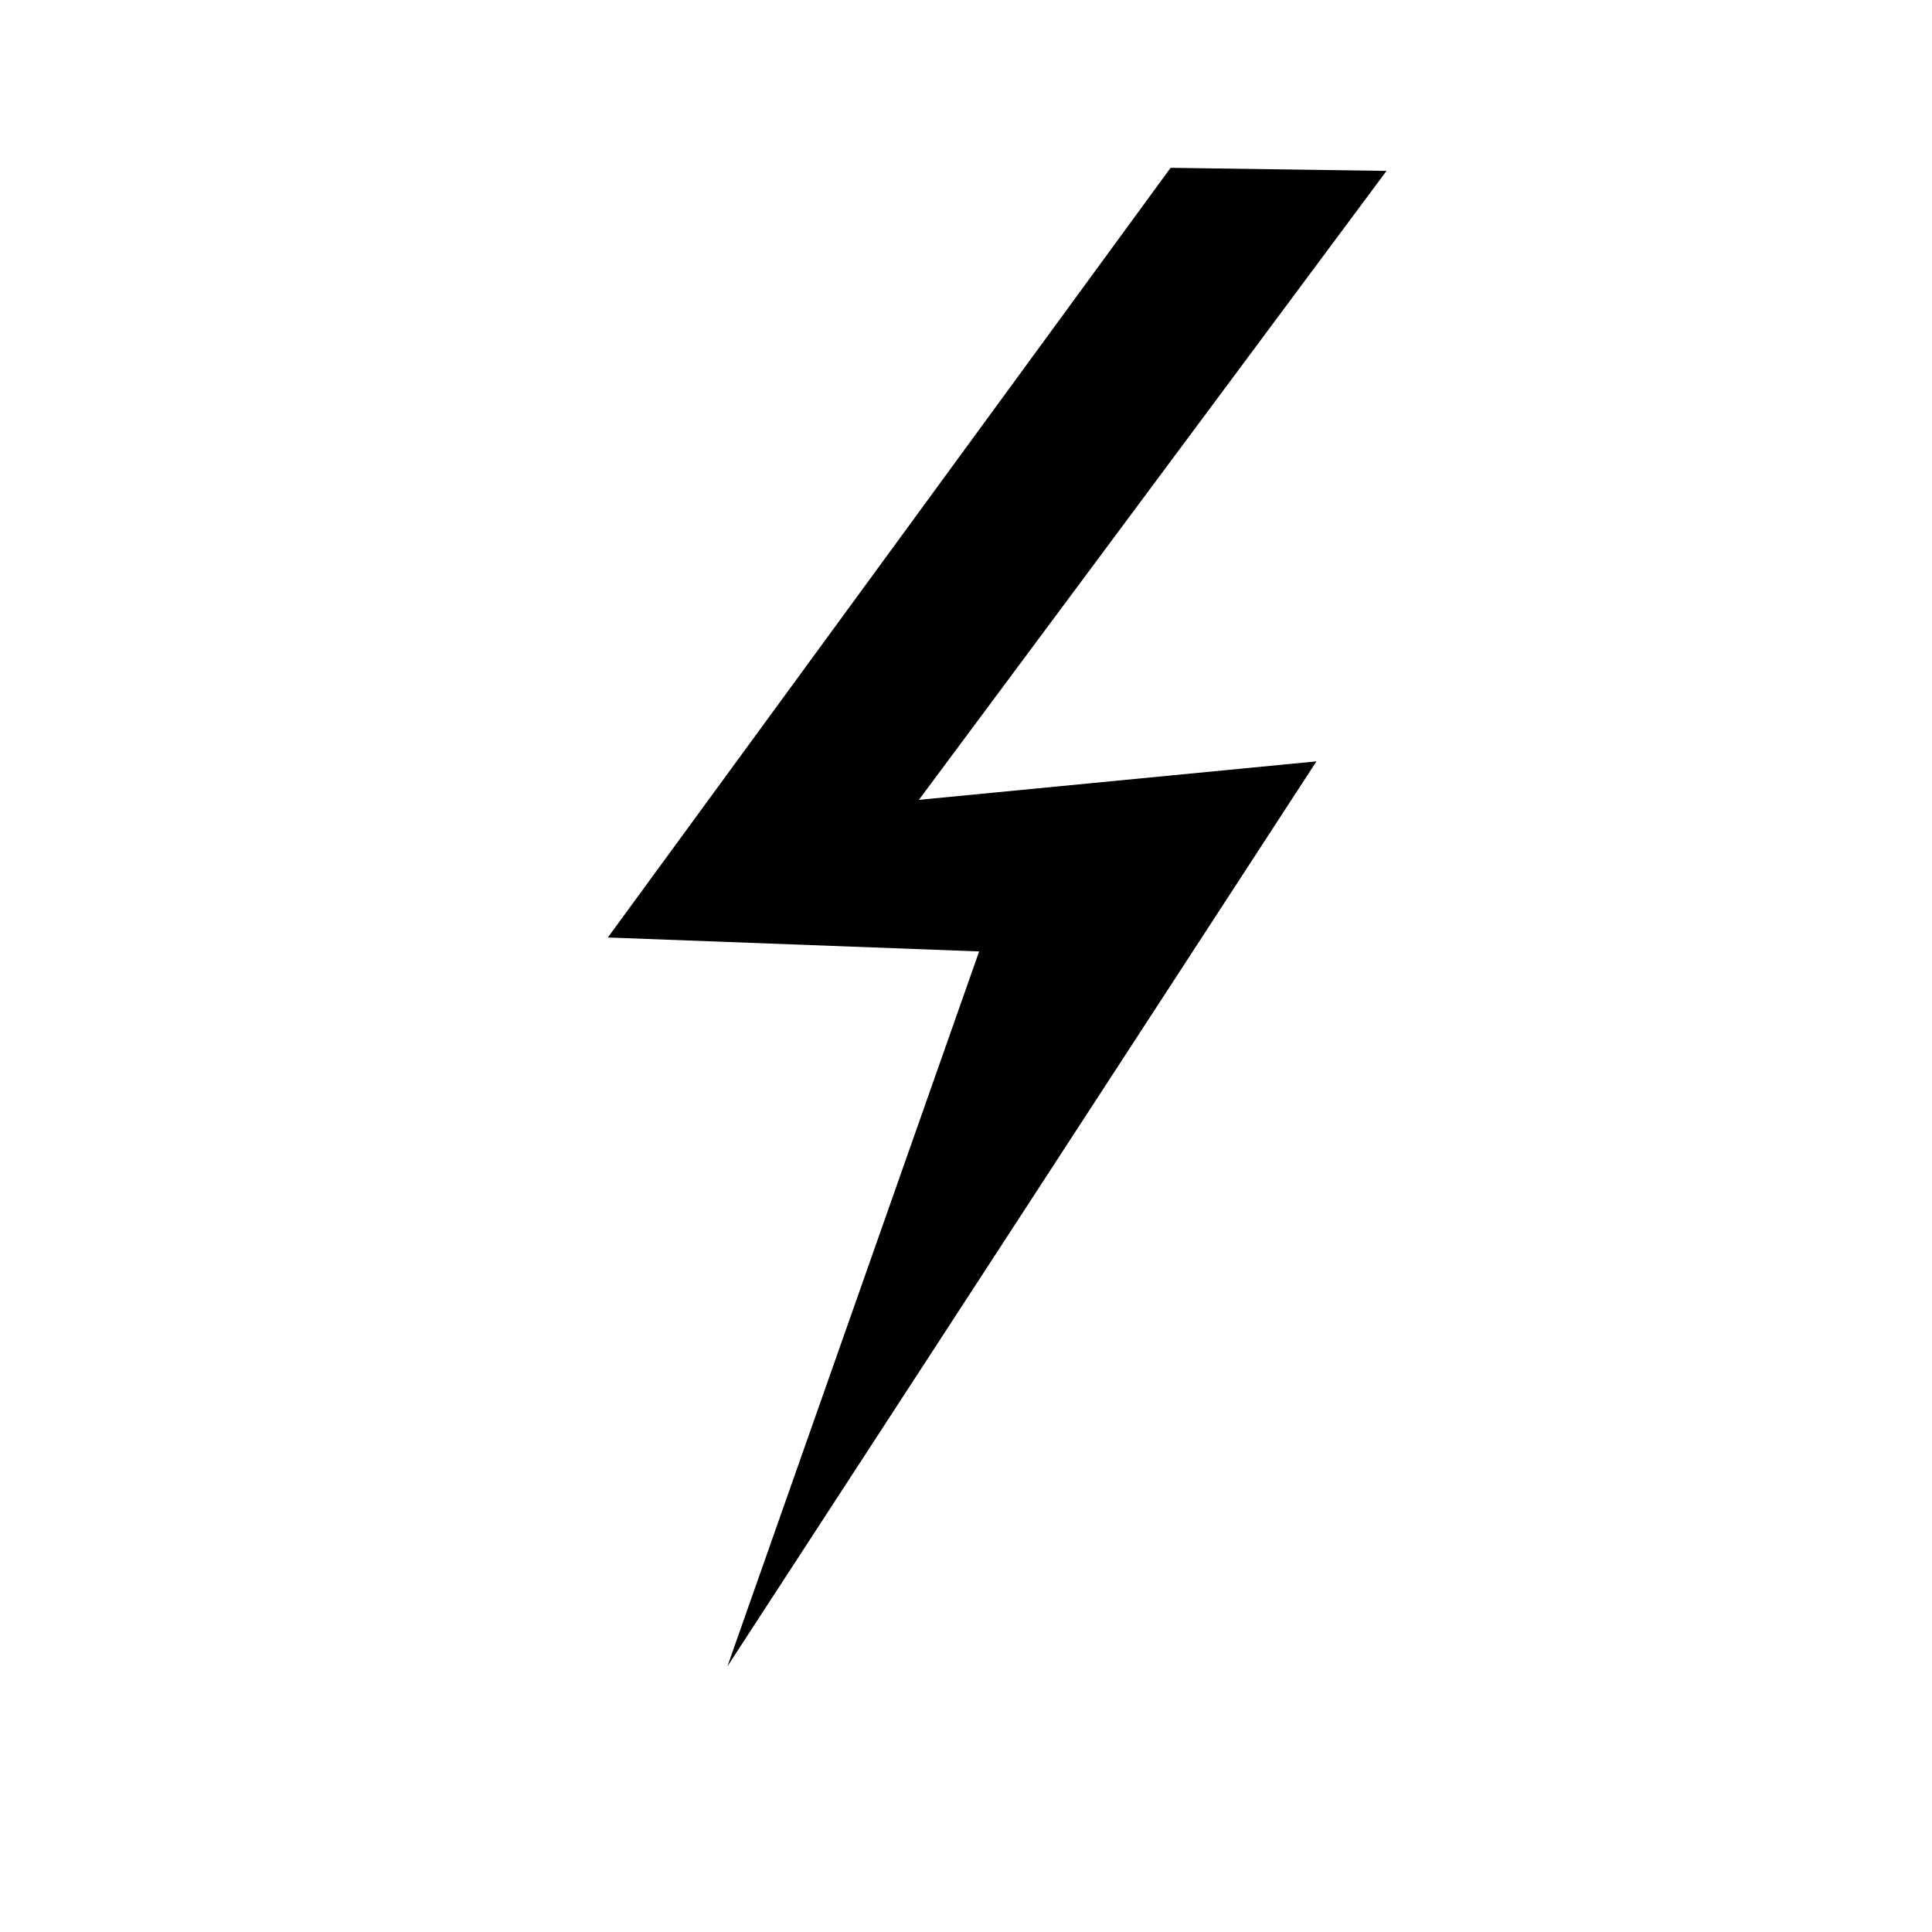
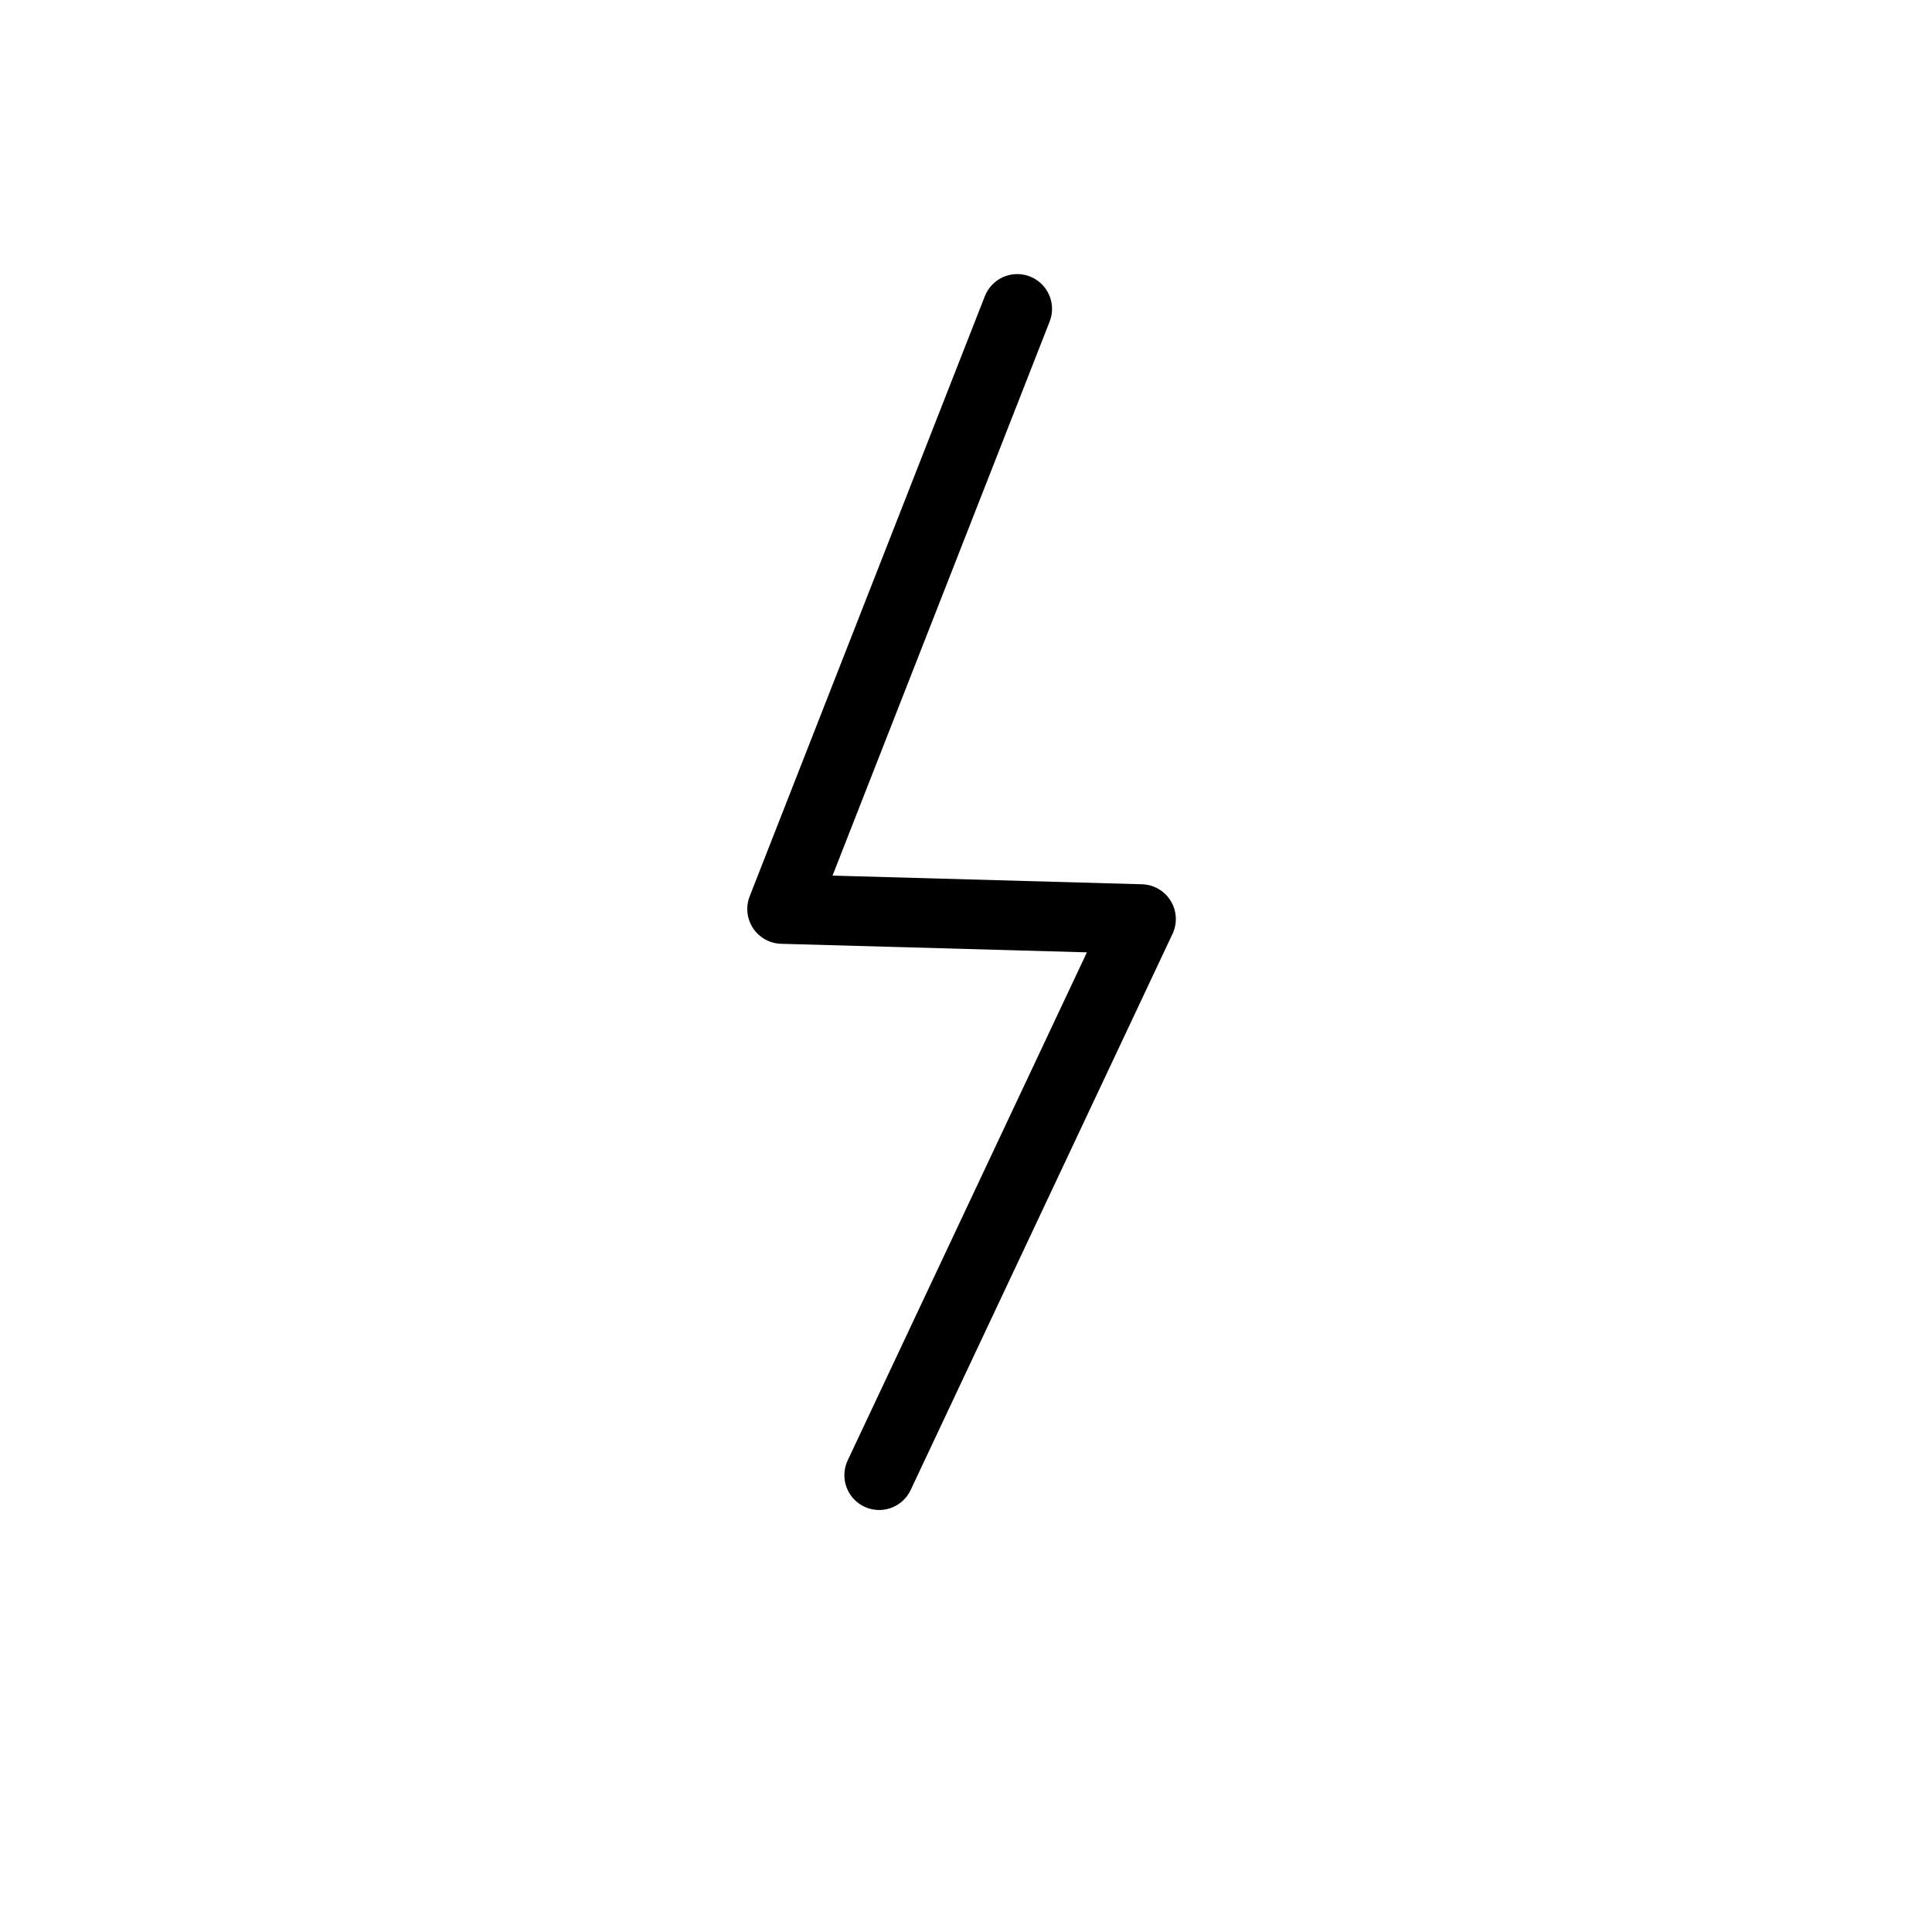
<svg xmlns="http://www.w3.org/2000/svg" width="50mm" height="50mm" viewBox="0 0 50 50" version="1.1" id="svg5">
  <defs id="defs2" />
  <g id="layer1">
-     <path style="fill:#000000;stroke:none;stroke-width:0.548;stroke-linecap:round;paint-order:fill markers stroke;stop-color:#000000" d="M 30.295,4.343 15.731,24.262 25.34,24.623 18.825,43.126 34.07,19.704 23.781,20.7 35.883,4.423 Z" id="path852" />
+     <path style="fill:none;stroke:#000000;stroke-width:1.801;stroke-linecap:round;stroke-linejoin:round;stroke-dasharray:none;paint-order:fill markers stroke;stop-color:#000000" d="m 26.326,7.994 -6.086,15.531 9.29,0.26 -6.777,14.393" id="path9970" />
  </g>
</svg>
